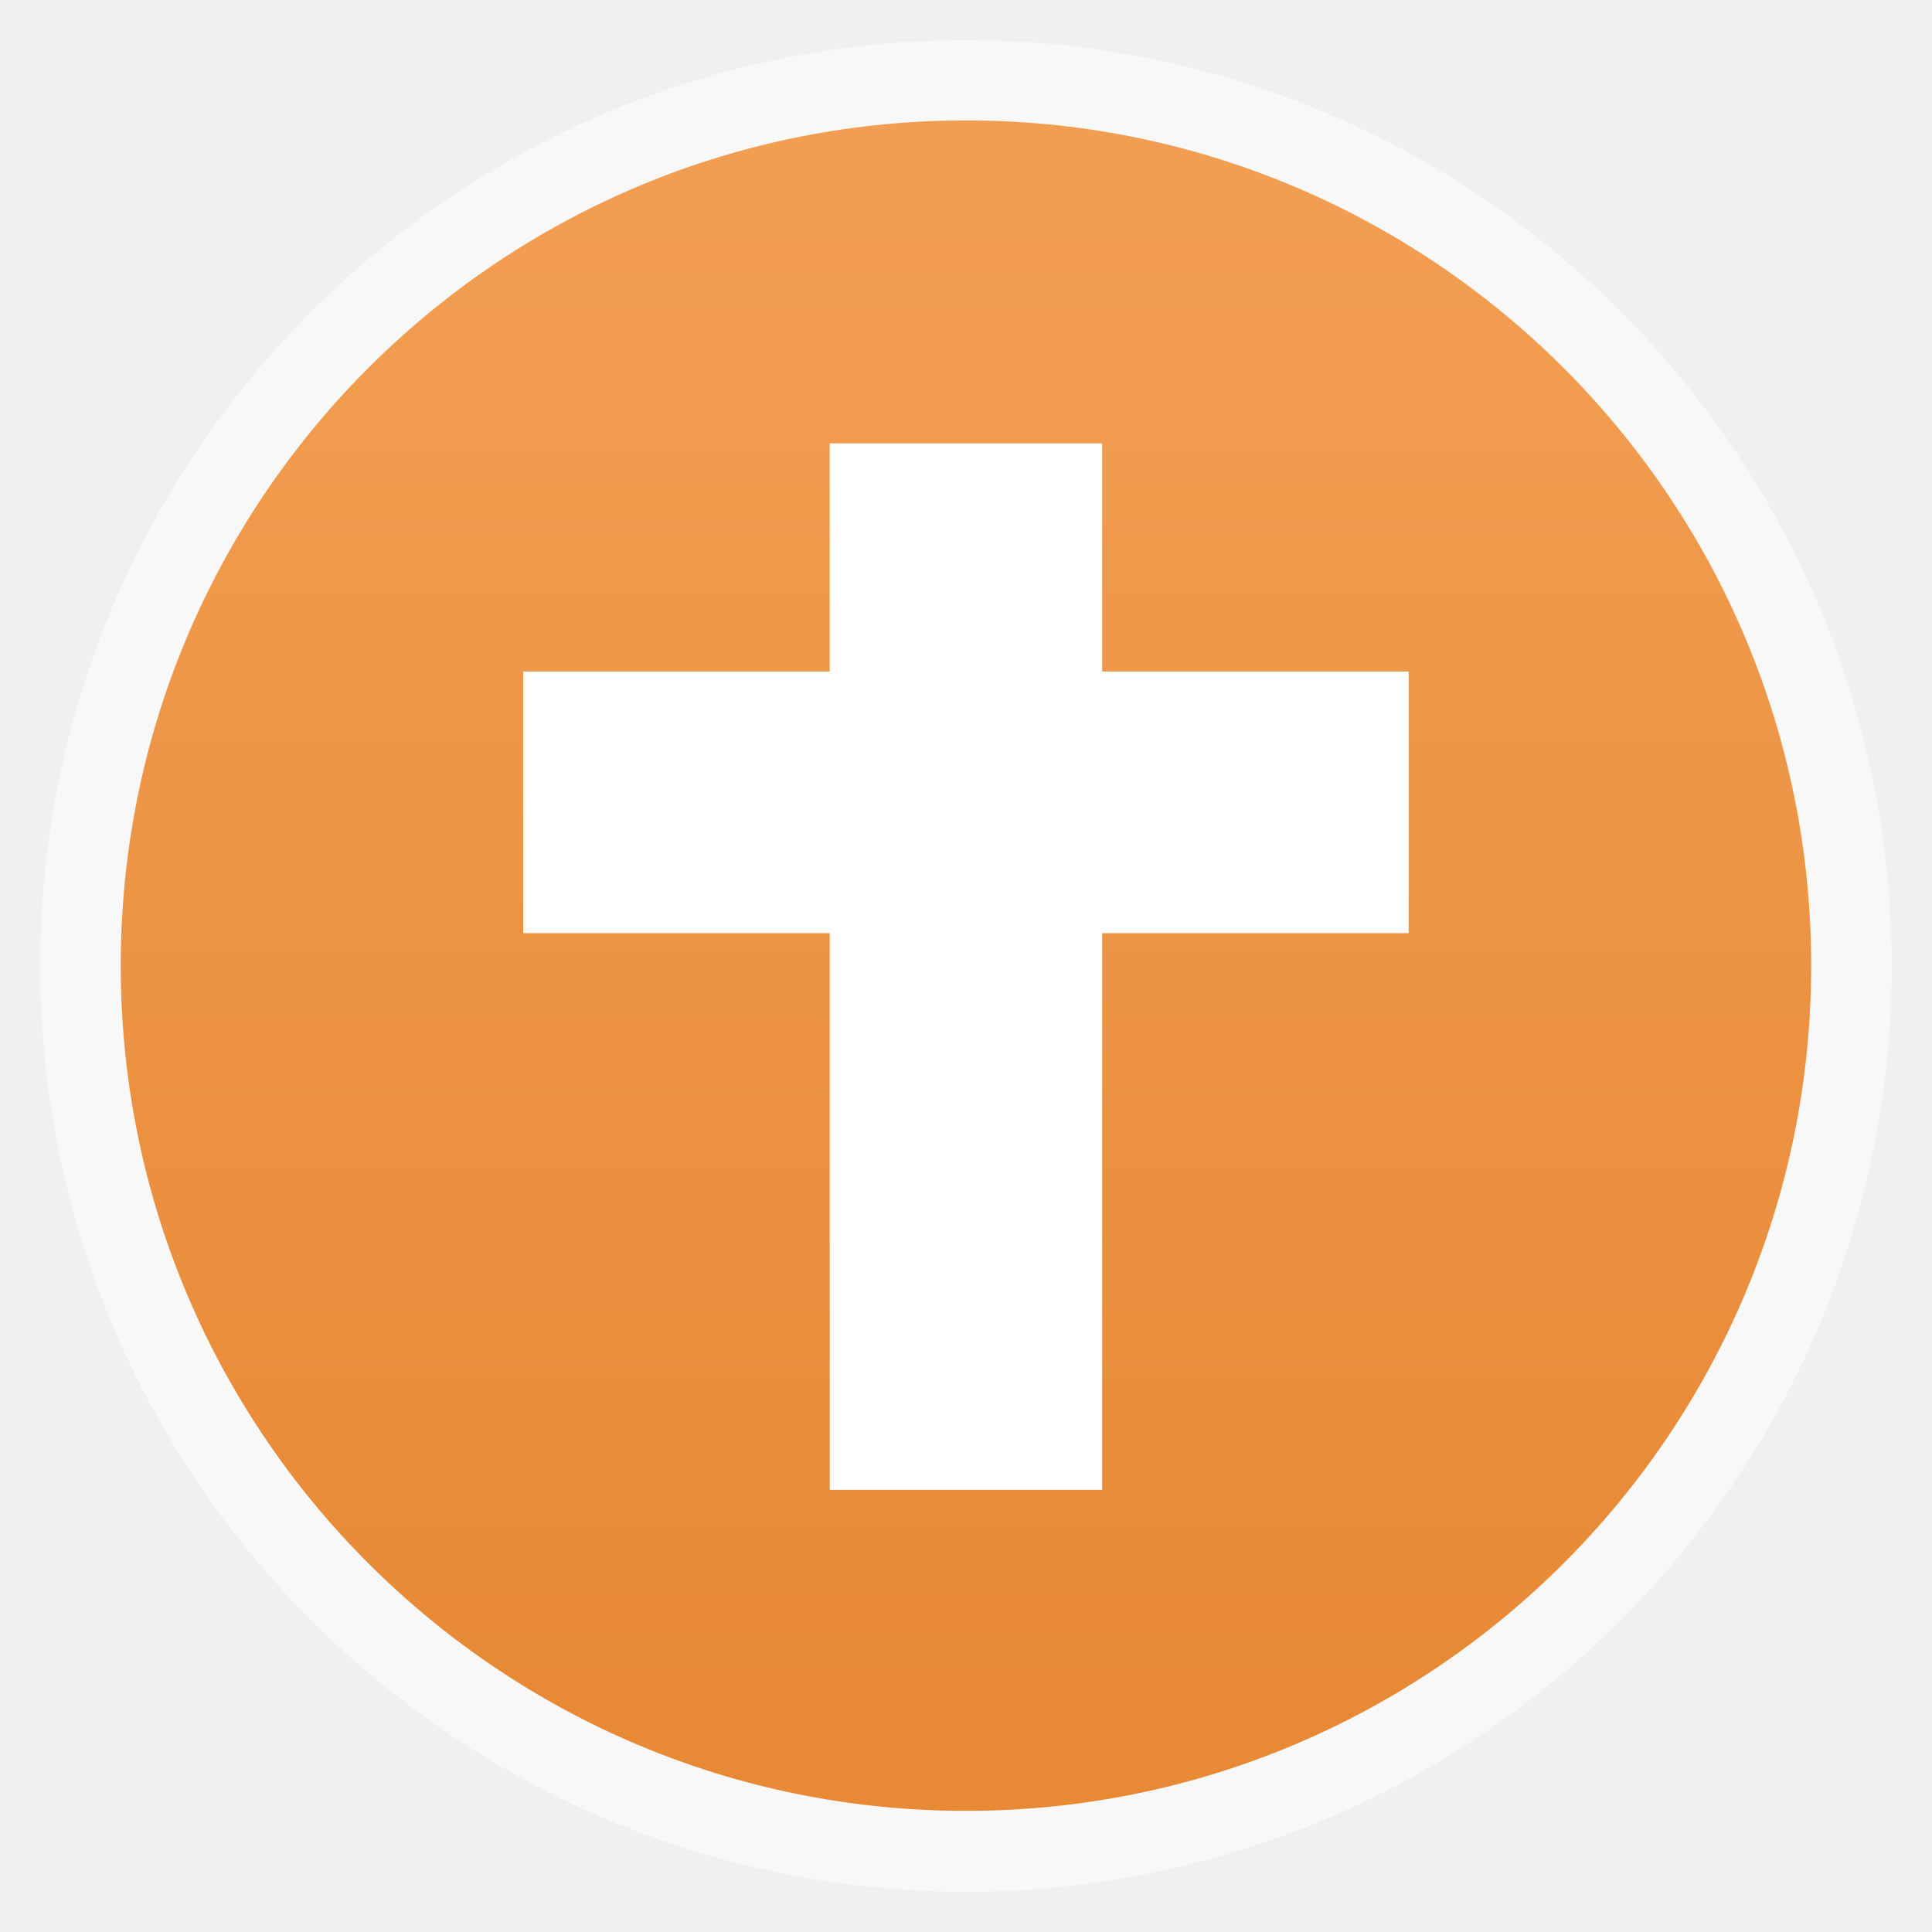
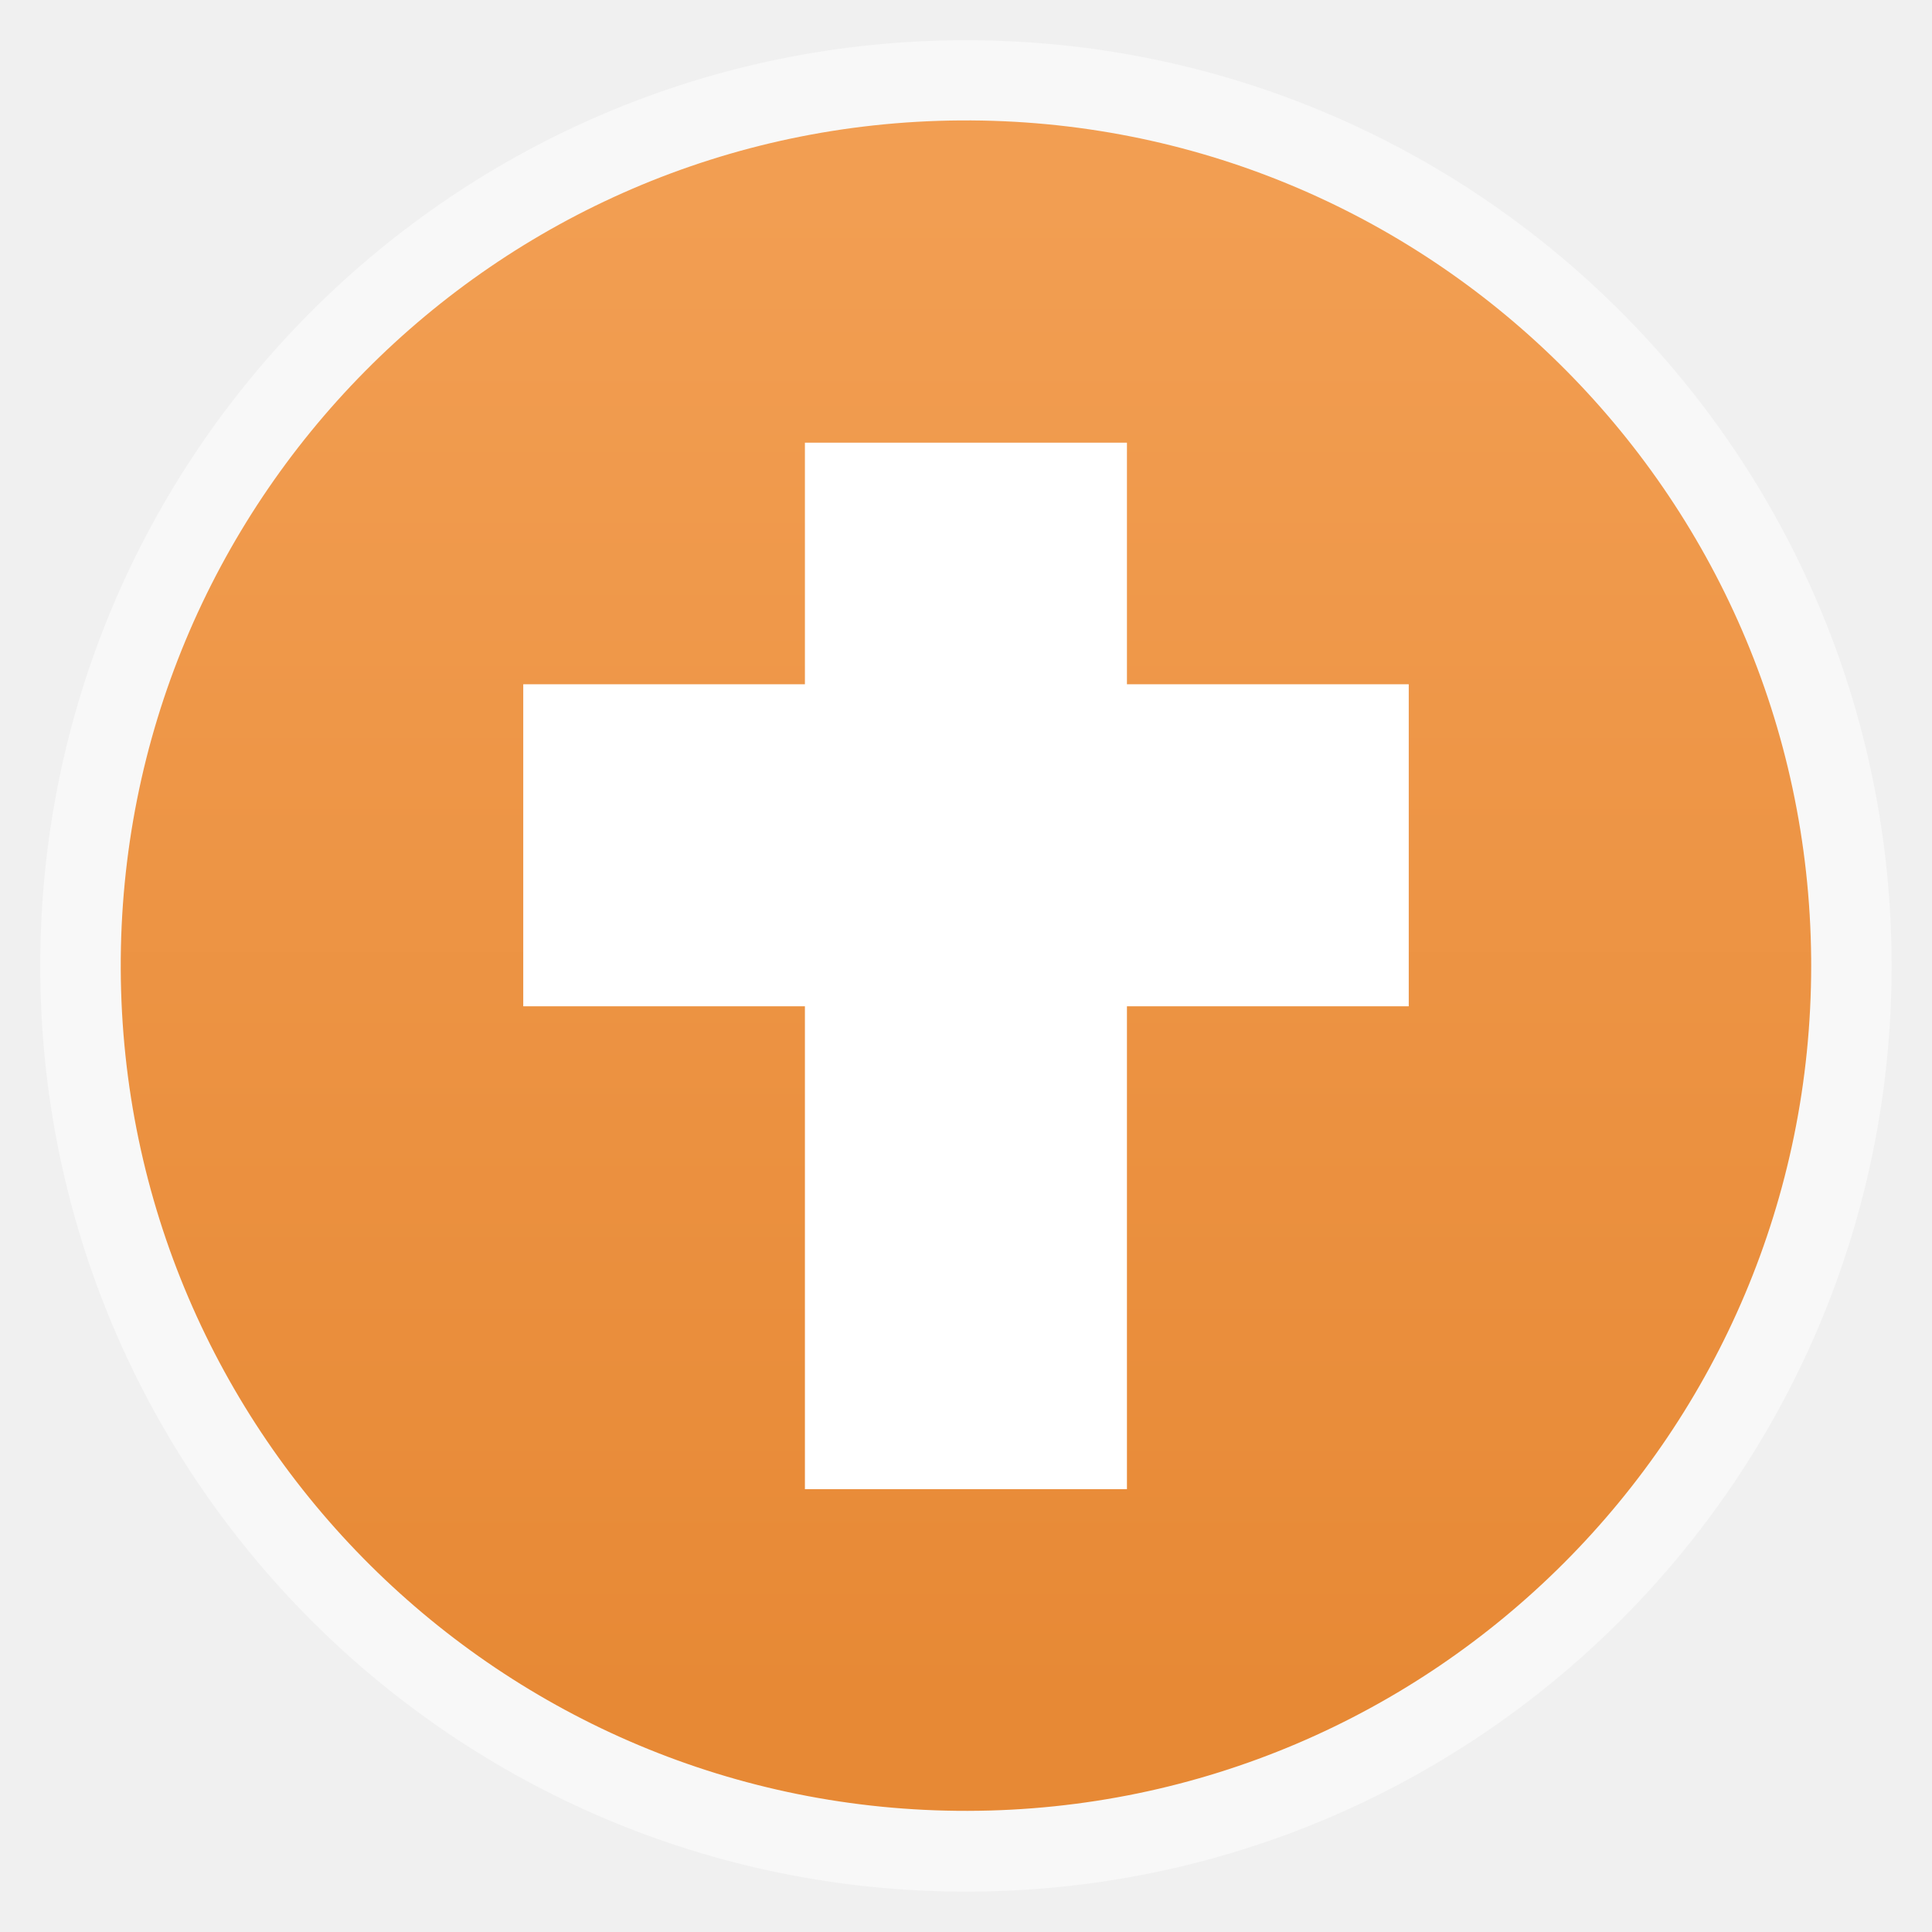
- <svg xmlns="http://www.w3.org/2000/svg" xmlns:xlink="http://www.w3.org/1999/xlink" width="48" viewBox="0 0 13.547 13.547" height="48">
-   <defs>
+ <svg xmlns="http://www.w3.org/2000/svg" xmlns:xlink="http://www.w3.org/1999/xlink" width="48" viewBox="0 0 13.547 13.547" height="48" id="svg2" version="1.1">
+   <defs id="defs4">
    <linearGradient gradientTransform="matrix(.67742 0 0 .67742 10.32258 329.1491)" xlink:href="#linearGradient4096" id="linearGradient2998" y1="1047.362" y2="992.362" gradientUnits="userSpaceOnUse" x2="0" />
    <linearGradient id="linearGradient4096">
-       <stop offset="0" style="stop-color:#e78935" />
-       <stop offset="1" style="stop-color:#f29e52" />
+       <stop offset="0" style="stop-color:#e78935" id="stop8" />
+       <stop offset="1" style="stop-color:#f29e52" id="stop10" />
    </linearGradient>
  </defs>
-   <rect width="12.982" x=".282" y=".282" rx="6.491" height="12.982" style="opacity:.5;fill:#fff;fill-rule:evenodd" />
-   <path style="fill:url(#linearGradient2998)" d="m 53,1020.362 a 21,21 0 1 1 -8.14e-4,-0.185" transform="matrix(.28222 0 0 .28222 -2.25778 -281.1956)" />
-   <g style="fill:#fff" transform="matrix(.2388 0 0 .22931 -.86838 -227.3347)">
-     <rect width="8" x="28" y="1004.943" height="32" />
-     <rect width="8" x="1011.92" y="-45" height="26" transform="rotate(90)" />
-   </g>
+   <rect width="12.982" x=".282" y=".282" rx="6.491" height="12.982" style="opacity:.5;fill:#fff;fill-rule:evenodd" id="rect12" />
+   <path style="fill:url(#linearGradient2998)" d="m 53,1020.362 a 21,21 0 1 1 -8.14e-4,-0.185" transform="matrix(.28222 0 0 .28222 -2.25778 -281.1956)" id="path14" />
+   <rect style="fill:#ffffff" id="rect18" height="7.338" y="3.104" x="5.644" width="2.258" />
+   <rect style="fill:#ffffff" id="rect20" transform="matrix(0,1,-1,0,0,0)" height="6.209" y="-9.878" x="4.798" width="2.258" />
</svg>
